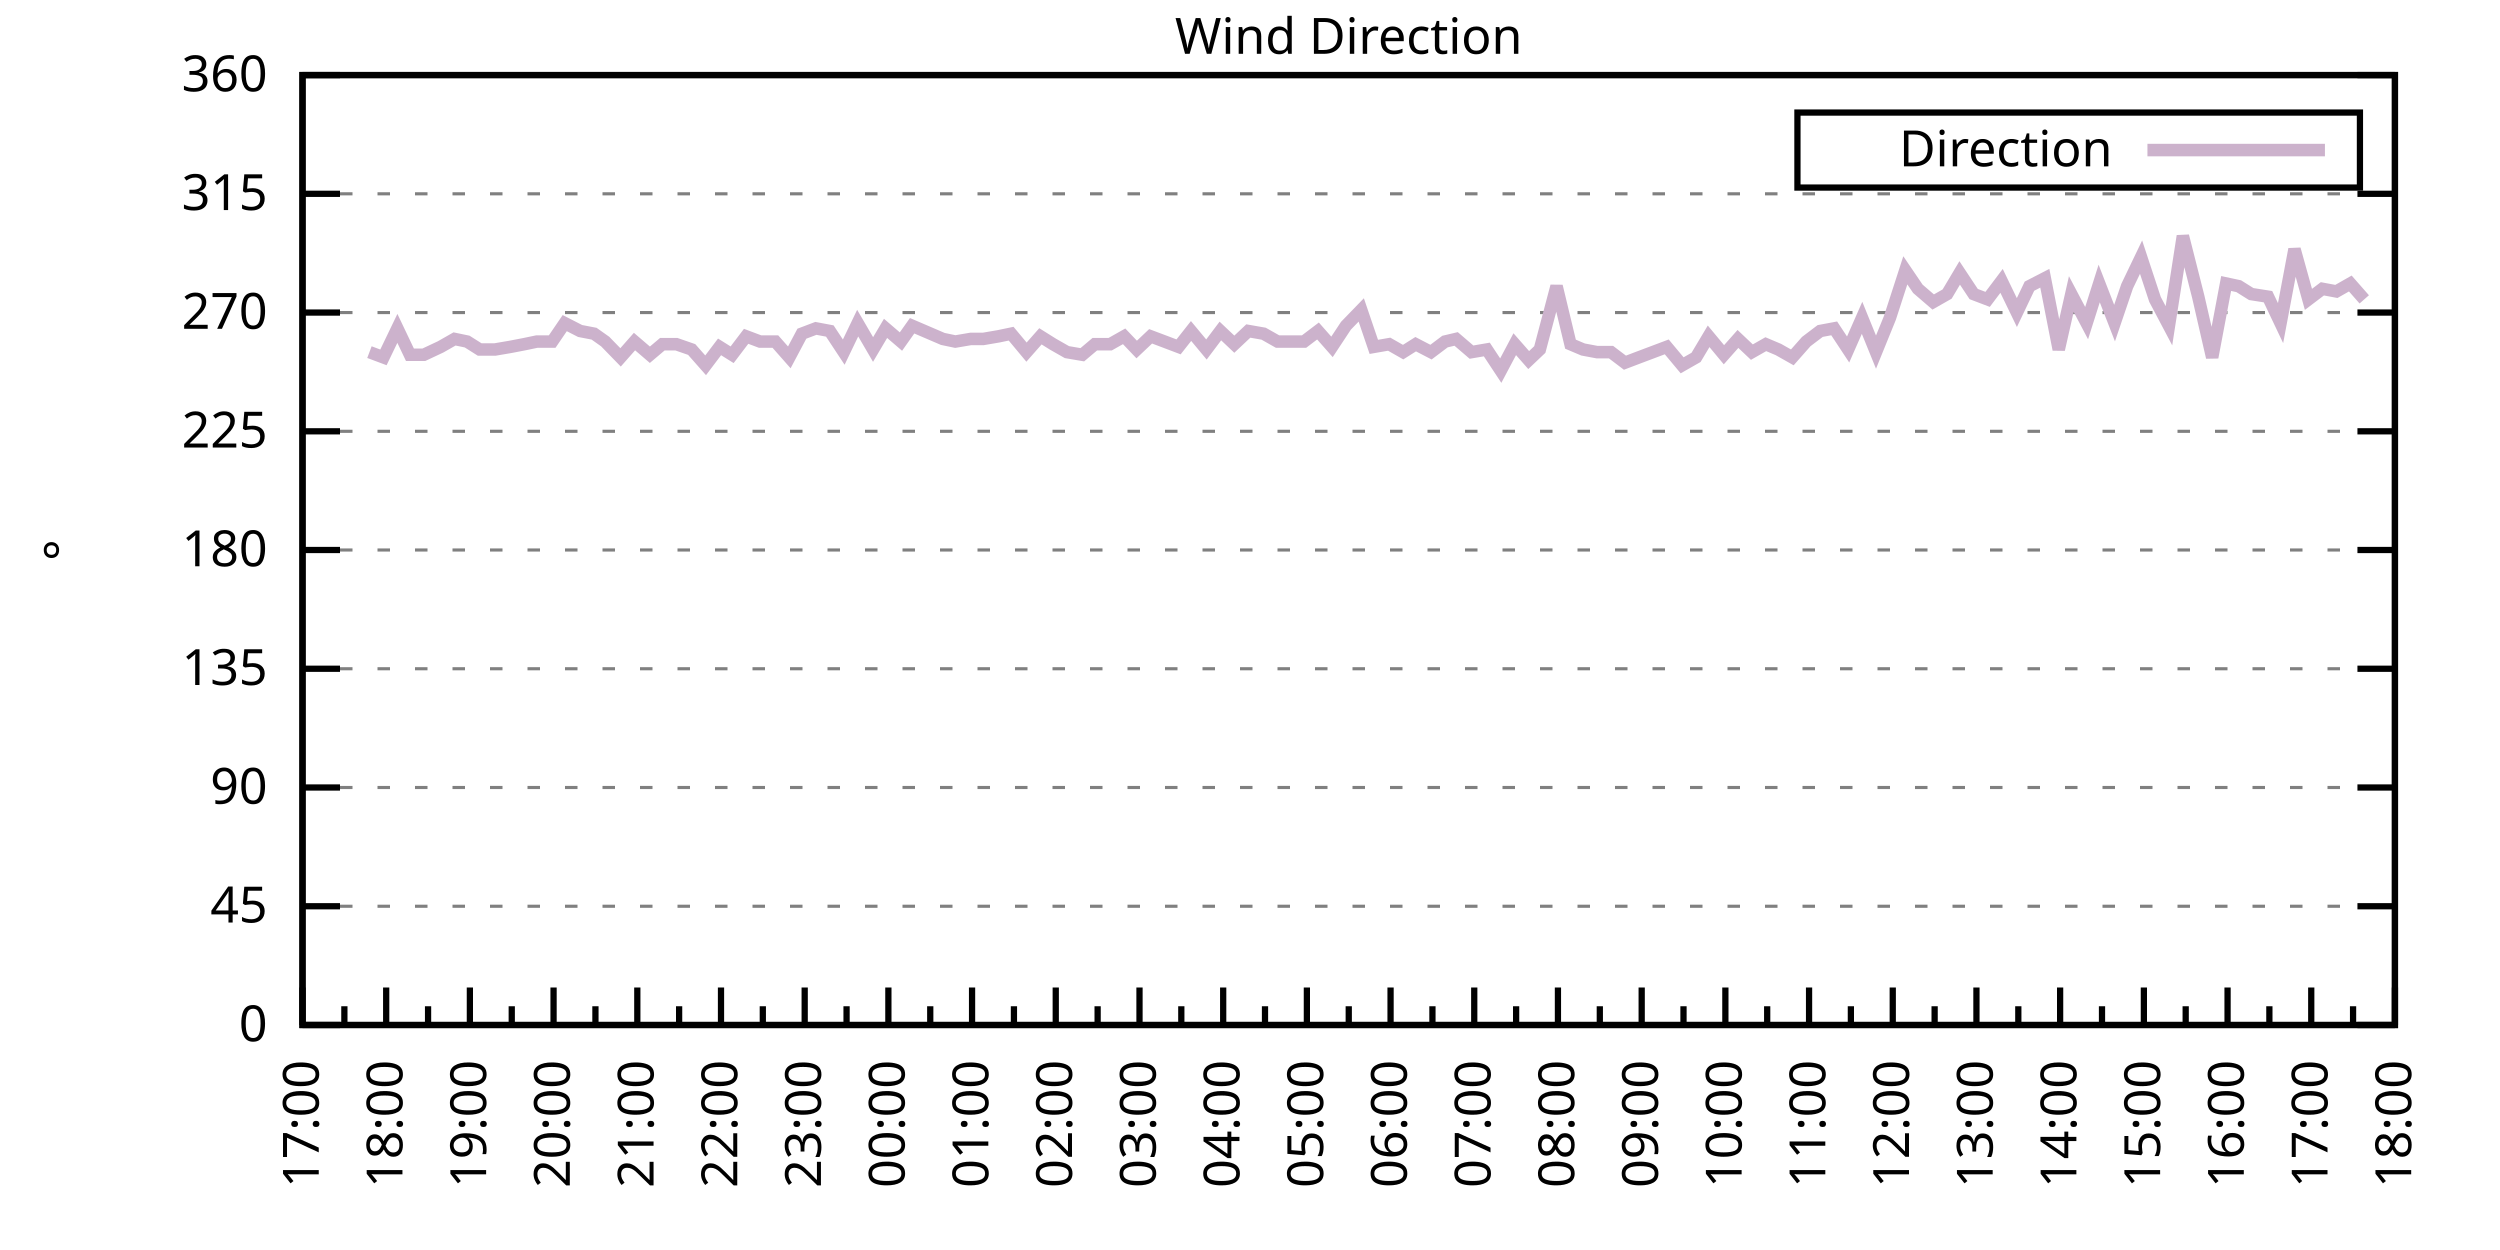
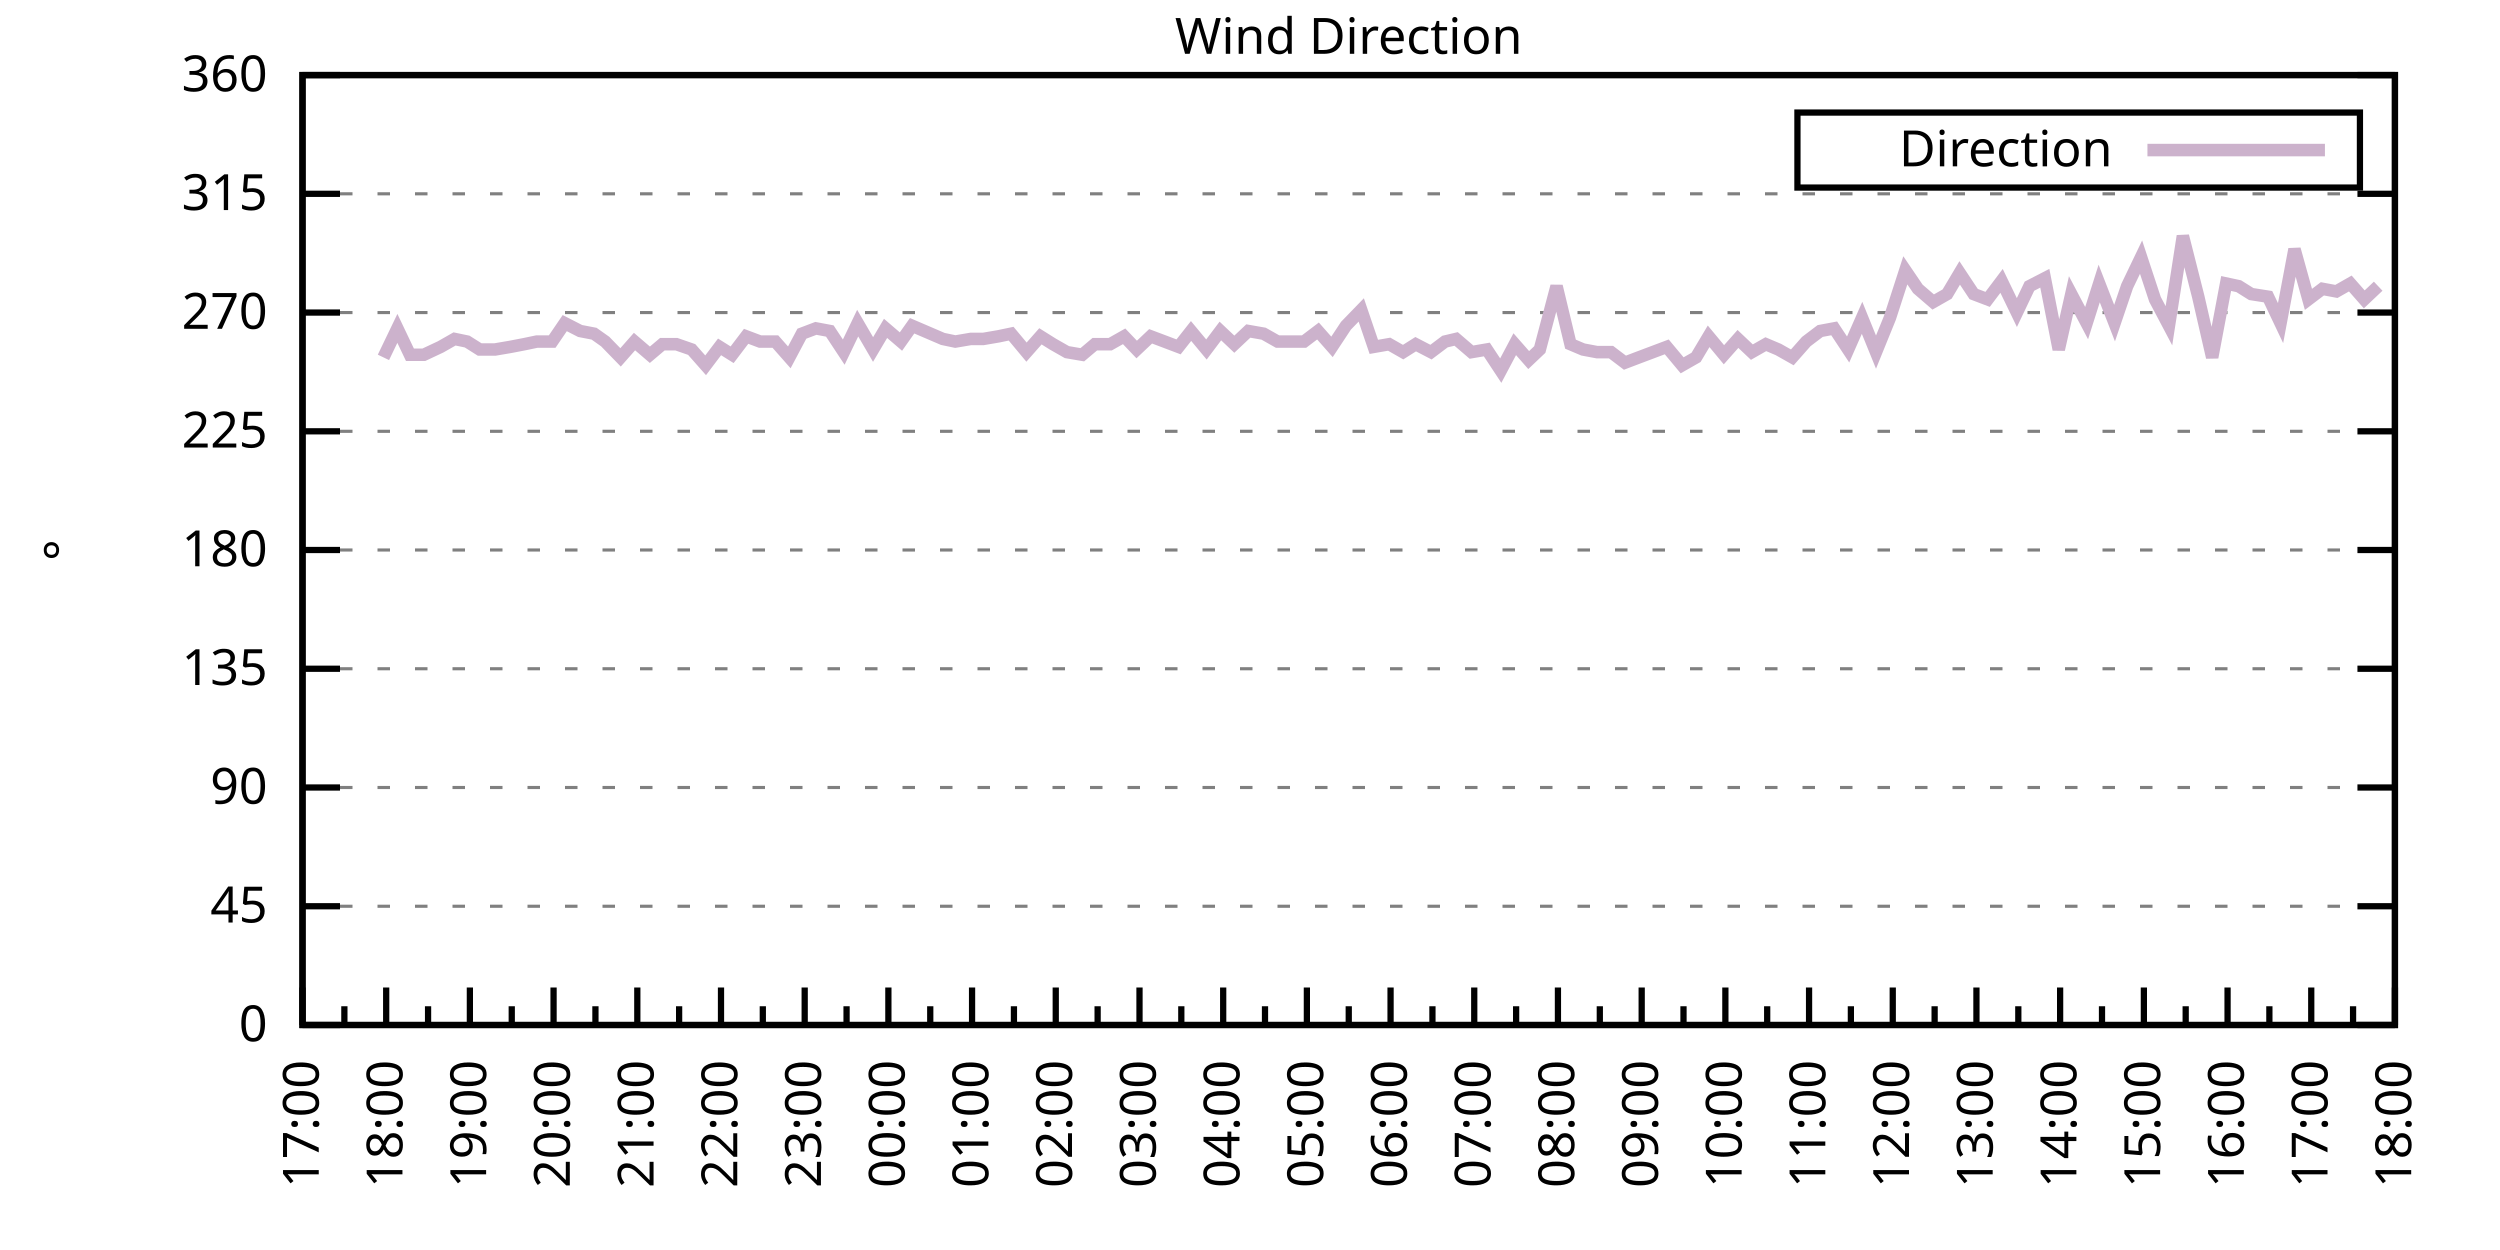
<svg xmlns="http://www.w3.org/2000/svg" xmlns:xlink="http://www.w3.org/1999/xlink" width="400" height="200" viewBox="0 0 400 200">
  <g id="gnuplot_canvas">
    <rect x="0" y="0" width="400" height="200" fill="none" />
    <defs>
      <circle id="gpDot" r="0.5" stroke-width="0.5" stroke="currentColor" />
      <path id="gpPt0" stroke-width="0.333" stroke="currentColor" d="M-1,0 h2 M0,-1 v2" />
      <path id="gpPt1" stroke-width="0.333" stroke="currentColor" d="M-1,-1 L1,1 M1,-1 L-1,1" />
      <path id="gpPt2" stroke-width="0.333" stroke="currentColor" d="M-1,0 L1,0 M0,-1 L0,1 M-1,-1 L1,1 M-1,1 L1,-1" />
      <rect id="gpPt3" stroke-width="0.333" stroke="currentColor" x="-1" y="-1" width="2" height="2" />
      <rect id="gpPt4" stroke-width="0.333" stroke="currentColor" fill="currentColor" x="-1" y="-1" width="2" height="2" />
      <circle id="gpPt5" stroke-width="0.333" stroke="currentColor" cx="0" cy="0" r="1" />
      <use xlink:href="#gpPt5" id="gpPt6" fill="currentColor" stroke="none" />
      <path id="gpPt7" stroke-width="0.333" stroke="currentColor" d="M0,-1.33 L-1.33,0.67 L1.33,0.67 z" />
      <use xlink:href="#gpPt7" id="gpPt8" fill="currentColor" stroke="none" />
      <use xlink:href="#gpPt7" id="gpPt9" stroke="currentColor" transform="rotate(180)" />
      <use xlink:href="#gpPt9" id="gpPt10" fill="currentColor" stroke="none" />
      <use xlink:href="#gpPt3" id="gpPt11" stroke="currentColor" transform="rotate(45)" />
      <use xlink:href="#gpPt11" id="gpPt12" fill="currentColor" stroke="none" />
      <path id="gpPt13" stroke-width="0.333" stroke="currentColor" d="M0,1.330 L1.265,0.411 L0.782,-1.067 L-0.782,-1.076 L-1.265,0.411 z" />
      <use xlink:href="#gpPt13" id="gpPt14" fill="currentColor" stroke="none" />
      <filter id="textbox" filterUnits="objectBoundingBox" x="0" y="0" height="1" width="1">
        <feFlood flood-color="white" flood-opacity="1" result="bgnd" />
        <feComposite in="SourceGraphic" in2="bgnd" operator="atop" />
      </filter>
      <filter id="greybox" filterUnits="objectBoundingBox" x="0" y="0" height="1" width="1">
        <feFlood flood-color="lightgrey" flood-opacity="1" result="grey" />
        <feComposite in="SourceGraphic" in2="grey" operator="atop" />
      </filter>
    </defs>
    <g fill="none" color="white" stroke="currentColor" stroke-width="1.00" stroke-linecap="butt" stroke-linejoin="miter">
</g>
    <g fill="none" color="black" stroke="currentColor" stroke-width="1.00" stroke-linecap="butt" stroke-linejoin="miter">
      <g stroke="none" shape-rendering="crispEdges">
        <polygon fill="rgb(255, 255, 255)" points="48.40,164.00 383.18,164.00 383.18,12.02 48.40,12.02 " />
      </g>
    </g>
    <g fill="none" color="black" stroke="currentColor" stroke-width="1.00" stroke-linecap="butt" stroke-linejoin="miter">
</g>
    <g fill="none" color="black" stroke="black" stroke-width="0.50" stroke-linecap="butt" stroke-linejoin="miter">
</g>
    <g fill="none" color="gray" stroke="currentColor" stroke-width="0.50" stroke-linecap="butt" stroke-linejoin="miter">
      <path stroke="gray" stroke-dasharray="2,4" class="gridline" d="M48.40,164.00 L383.19,164.00  " />
    </g>
    <g fill="none" color="gray" stroke="gray" stroke-width="1.00" stroke-linecap="butt" stroke-linejoin="miter">
</g>
    <g fill="none" color="black" stroke="currentColor" stroke-width="1.00" stroke-linecap="butt" stroke-linejoin="miter">
      <path stroke="black" d="M48.40,164.00 L54.40,164.00 M383.19,164.00 L377.19,164.00  " />
      <g transform="translate(42.80,166.60)" stroke="none" fill="black" font-family="Sans" font-size="8.00" text-anchor="end">
        <text>
          <tspan font-family="Sans"> 0</tspan>
        </text>
      </g>
    </g>
    <g fill="none" color="black" stroke="currentColor" stroke-width="1.00" stroke-linecap="butt" stroke-linejoin="miter">
</g>
    <g fill="none" color="black" stroke="black" stroke-width="0.50" stroke-linecap="butt" stroke-linejoin="miter">
</g>
    <g fill="none" color="gray" stroke="currentColor" stroke-width="0.50" stroke-linecap="butt" stroke-linejoin="miter">
      <path stroke="gray" stroke-dasharray="2,4" class="gridline" d="M48.40,145.00 L383.19,145.00  " />
    </g>
    <g fill="none" color="gray" stroke="gray" stroke-width="1.00" stroke-linecap="butt" stroke-linejoin="miter">
</g>
    <g fill="none" color="black" stroke="currentColor" stroke-width="1.00" stroke-linecap="butt" stroke-linejoin="miter">
      <path stroke="black" d="M48.40,145.00 L54.40,145.00 M383.19,145.00 L377.19,145.00  " />
      <g transform="translate(42.80,147.60)" stroke="none" fill="black" font-family="Sans" font-size="8.00" text-anchor="end">
        <text>
          <tspan font-family="Sans"> 45</tspan>
        </text>
      </g>
    </g>
    <g fill="none" color="black" stroke="currentColor" stroke-width="1.00" stroke-linecap="butt" stroke-linejoin="miter">
</g>
    <g fill="none" color="black" stroke="black" stroke-width="0.50" stroke-linecap="butt" stroke-linejoin="miter">
</g>
    <g fill="none" color="gray" stroke="currentColor" stroke-width="0.50" stroke-linecap="butt" stroke-linejoin="miter">
      <path stroke="gray" stroke-dasharray="2,4" class="gridline" d="M48.40,126.00 L383.19,126.00  " />
    </g>
    <g fill="none" color="gray" stroke="gray" stroke-width="1.00" stroke-linecap="butt" stroke-linejoin="miter">
</g>
    <g fill="none" color="black" stroke="currentColor" stroke-width="1.00" stroke-linecap="butt" stroke-linejoin="miter">
      <path stroke="black" d="M48.40,126.00 L54.40,126.00 M383.19,126.00 L377.19,126.00  " />
      <g transform="translate(42.80,128.60)" stroke="none" fill="black" font-family="Sans" font-size="8.00" text-anchor="end">
        <text>
          <tspan font-family="Sans"> 90</tspan>
        </text>
      </g>
    </g>
    <g fill="none" color="black" stroke="currentColor" stroke-width="1.00" stroke-linecap="butt" stroke-linejoin="miter">
</g>
    <g fill="none" color="black" stroke="black" stroke-width="0.50" stroke-linecap="butt" stroke-linejoin="miter">
</g>
    <g fill="none" color="gray" stroke="currentColor" stroke-width="0.50" stroke-linecap="butt" stroke-linejoin="miter">
      <path stroke="gray" stroke-dasharray="2,4" class="gridline" d="M48.40,107.00 L383.19,107.00  " />
    </g>
    <g fill="none" color="gray" stroke="gray" stroke-width="1.00" stroke-linecap="butt" stroke-linejoin="miter">
</g>
    <g fill="none" color="black" stroke="currentColor" stroke-width="1.00" stroke-linecap="butt" stroke-linejoin="miter">
      <path stroke="black" d="M48.40,107.00 L54.40,107.00 M383.19,107.00 L377.19,107.00  " />
      <g transform="translate(42.80,109.60)" stroke="none" fill="black" font-family="Sans" font-size="8.00" text-anchor="end">
        <text>
          <tspan font-family="Sans"> 135</tspan>
        </text>
      </g>
    </g>
    <g fill="none" color="black" stroke="currentColor" stroke-width="1.00" stroke-linecap="butt" stroke-linejoin="miter">
</g>
    <g fill="none" color="black" stroke="black" stroke-width="0.50" stroke-linecap="butt" stroke-linejoin="miter">
</g>
    <g fill="none" color="gray" stroke="currentColor" stroke-width="0.50" stroke-linecap="butt" stroke-linejoin="miter">
      <path stroke="gray" stroke-dasharray="2,4" class="gridline" d="M48.40,88.00 L383.19,88.00  " />
    </g>
    <g fill="none" color="gray" stroke="gray" stroke-width="1.00" stroke-linecap="butt" stroke-linejoin="miter">
</g>
    <g fill="none" color="black" stroke="currentColor" stroke-width="1.00" stroke-linecap="butt" stroke-linejoin="miter">
      <path stroke="black" d="M48.40,88.00 L54.40,88.00 M383.19,88.00 L377.19,88.00  " />
      <g transform="translate(42.80,90.60)" stroke="none" fill="black" font-family="Sans" font-size="8.00" text-anchor="end">
        <text>
          <tspan font-family="Sans"> 180</tspan>
        </text>
      </g>
    </g>
    <g fill="none" color="black" stroke="currentColor" stroke-width="1.00" stroke-linecap="butt" stroke-linejoin="miter">
</g>
    <g fill="none" color="black" stroke="black" stroke-width="0.50" stroke-linecap="butt" stroke-linejoin="miter">
</g>
    <g fill="none" color="gray" stroke="currentColor" stroke-width="0.50" stroke-linecap="butt" stroke-linejoin="miter">
      <path stroke="gray" stroke-dasharray="2,4" class="gridline" d="M48.40,69.01 L383.19,69.01  " />
    </g>
    <g fill="none" color="gray" stroke="gray" stroke-width="1.00" stroke-linecap="butt" stroke-linejoin="miter">
</g>
    <g fill="none" color="black" stroke="currentColor" stroke-width="1.00" stroke-linecap="butt" stroke-linejoin="miter">
      <path stroke="black" d="M48.40,69.01 L54.40,69.01 M383.19,69.01 L377.19,69.01  " />
      <g transform="translate(42.80,71.61)" stroke="none" fill="black" font-family="Sans" font-size="8.00" text-anchor="end">
        <text>
          <tspan font-family="Sans"> 225</tspan>
        </text>
      </g>
    </g>
    <g fill="none" color="black" stroke="currentColor" stroke-width="1.00" stroke-linecap="butt" stroke-linejoin="miter">
</g>
    <g fill="none" color="black" stroke="black" stroke-width="0.50" stroke-linecap="butt" stroke-linejoin="miter">
</g>
    <g fill="none" color="gray" stroke="currentColor" stroke-width="0.50" stroke-linecap="butt" stroke-linejoin="miter">
      <path stroke="gray" stroke-dasharray="2,4" class="gridline" d="M48.40,50.01 L383.19,50.01  " />
    </g>
    <g fill="none" color="gray" stroke="gray" stroke-width="1.00" stroke-linecap="butt" stroke-linejoin="miter">
</g>
    <g fill="none" color="black" stroke="currentColor" stroke-width="1.00" stroke-linecap="butt" stroke-linejoin="miter">
      <path stroke="black" d="M48.40,50.01 L54.40,50.01 M383.19,50.01 L377.19,50.01  " />
      <g transform="translate(42.80,52.61)" stroke="none" fill="black" font-family="Sans" font-size="8.00" text-anchor="end">
        <text>
          <tspan font-family="Sans"> 270</tspan>
        </text>
      </g>
    </g>
    <g fill="none" color="black" stroke="currentColor" stroke-width="1.00" stroke-linecap="butt" stroke-linejoin="miter">
</g>
    <g fill="none" color="black" stroke="black" stroke-width="0.50" stroke-linecap="butt" stroke-linejoin="miter">
</g>
    <g fill="none" color="gray" stroke="currentColor" stroke-width="0.50" stroke-linecap="butt" stroke-linejoin="miter">
      <path stroke="gray" stroke-dasharray="2,4" class="gridline" d="M48.40,31.01 L383.19,31.01  " />
    </g>
    <g fill="none" color="gray" stroke="gray" stroke-width="1.00" stroke-linecap="butt" stroke-linejoin="miter">
</g>
    <g fill="none" color="black" stroke="currentColor" stroke-width="1.00" stroke-linecap="butt" stroke-linejoin="miter">
      <path stroke="black" d="M48.40,31.01 L54.40,31.01 M383.19,31.01 L377.19,31.01  " />
      <g transform="translate(42.80,33.61)" stroke="none" fill="black" font-family="Sans" font-size="8.00" text-anchor="end">
        <text>
          <tspan font-family="Sans"> 315</tspan>
        </text>
      </g>
    </g>
    <g fill="none" color="black" stroke="currentColor" stroke-width="1.00" stroke-linecap="butt" stroke-linejoin="miter">
</g>
    <g fill="none" color="black" stroke="black" stroke-width="0.50" stroke-linecap="butt" stroke-linejoin="miter">
</g>
    <g fill="none" color="gray" stroke="currentColor" stroke-width="0.50" stroke-linecap="butt" stroke-linejoin="miter">
      <path stroke="gray" stroke-dasharray="2,4" class="gridline" d="M48.40,12.01 L383.19,12.01  " />
    </g>
    <g fill="none" color="gray" stroke="gray" stroke-width="1.00" stroke-linecap="butt" stroke-linejoin="miter">
</g>
    <g fill="none" color="black" stroke="currentColor" stroke-width="1.00" stroke-linecap="butt" stroke-linejoin="miter">
      <path stroke="black" d="M48.40,12.01 L54.40,12.01 M383.19,12.01 L377.19,12.01  " />
      <g transform="translate(42.80,14.61)" stroke="none" fill="black" font-family="Sans" font-size="8.00" text-anchor="end">
        <text>
          <tspan font-family="Sans"> 360</tspan>
        </text>
      </g>
    </g>
    <g fill="none" color="black" stroke="currentColor" stroke-width="1.00" stroke-linecap="butt" stroke-linejoin="miter">
      <path stroke="black" d="M48.40,164.00 L48.40,158.00  " />
      <g transform="translate(51.00,169.60) rotate(270)" stroke="none" fill="black" font-family="Sans" font-size="8.00" text-anchor="end">
        <text>
          <tspan font-family="Sans">17:00</tspan>
        </text>
      </g>
    </g>
    <g fill="none" color="black" stroke="currentColor" stroke-width="1.00" stroke-linecap="butt" stroke-linejoin="miter">
      <path stroke="black" d="M55.10,164.00 L55.10,161.00 M61.79,164.00 L61.79,158.00  " />
      <g transform="translate(64.39,169.60) rotate(270)" stroke="none" fill="black" font-family="Sans" font-size="8.00" text-anchor="end">
        <text>
          <tspan font-family="Sans">18:00</tspan>
        </text>
      </g>
    </g>
    <g fill="none" color="black" stroke="currentColor" stroke-width="1.00" stroke-linecap="butt" stroke-linejoin="miter">
      <path stroke="black" d="M68.49,164.00 L68.49,161.00 M75.18,164.00 L75.18,158.00  " />
      <g transform="translate(77.78,169.60) rotate(270)" stroke="none" fill="black" font-family="Sans" font-size="8.00" text-anchor="end">
        <text>
          <tspan font-family="Sans">19:00</tspan>
        </text>
      </g>
    </g>
    <g fill="none" color="black" stroke="currentColor" stroke-width="1.00" stroke-linecap="butt" stroke-linejoin="miter">
      <path stroke="black" d="M81.88,164.00 L81.88,161.00 M88.57,164.00 L88.57,158.00  " />
      <g transform="translate(91.17,169.60) rotate(270)" stroke="none" fill="black" font-family="Sans" font-size="8.00" text-anchor="end">
        <text>
          <tspan font-family="Sans">20:00</tspan>
        </text>
      </g>
    </g>
    <g fill="none" color="black" stroke="currentColor" stroke-width="1.00" stroke-linecap="butt" stroke-linejoin="miter">
      <path stroke="black" d="M95.27,164.00 L95.27,161.00 M101.97,164.00 L101.97,158.00  " />
      <g transform="translate(104.57,169.60) rotate(270)" stroke="none" fill="black" font-family="Sans" font-size="8.00" text-anchor="end">
        <text>
          <tspan font-family="Sans">21:00</tspan>
        </text>
      </g>
    </g>
    <g fill="none" color="black" stroke="currentColor" stroke-width="1.00" stroke-linecap="butt" stroke-linejoin="miter">
      <path stroke="black" d="M108.66,164.00 L108.66,161.00 M115.36,164.00 L115.36,158.00  " />
      <g transform="translate(117.96,169.60) rotate(270)" stroke="none" fill="black" font-family="Sans" font-size="8.00" text-anchor="end">
        <text>
          <tspan font-family="Sans">22:00</tspan>
        </text>
      </g>
    </g>
    <g fill="none" color="black" stroke="currentColor" stroke-width="1.00" stroke-linecap="butt" stroke-linejoin="miter">
      <path stroke="black" d="M122.05,164.00 L122.05,161.00 M128.75,164.00 L128.75,158.00  " />
      <g transform="translate(131.35,169.60) rotate(270)" stroke="none" fill="black" font-family="Sans" font-size="8.00" text-anchor="end">
        <text>
          <tspan font-family="Sans">23:00</tspan>
        </text>
      </g>
    </g>
    <g fill="none" color="black" stroke="currentColor" stroke-width="1.00" stroke-linecap="butt" stroke-linejoin="miter">
      <path stroke="black" d="M135.45,164.00 L135.45,161.00 M142.14,164.00 L142.14,158.00  " />
      <g transform="translate(144.74,169.60) rotate(270)" stroke="none" fill="black" font-family="Sans" font-size="8.00" text-anchor="end">
        <text>
          <tspan font-family="Sans">00:00</tspan>
        </text>
      </g>
    </g>
    <g fill="none" color="black" stroke="currentColor" stroke-width="1.00" stroke-linecap="butt" stroke-linejoin="miter">
      <path stroke="black" d="M148.84,164.00 L148.84,161.00 M155.53,164.00 L155.53,158.00  " />
      <g transform="translate(158.13,169.60) rotate(270)" stroke="none" fill="black" font-family="Sans" font-size="8.00" text-anchor="end">
        <text>
          <tspan font-family="Sans">01:00</tspan>
        </text>
      </g>
    </g>
    <g fill="none" color="black" stroke="currentColor" stroke-width="1.00" stroke-linecap="butt" stroke-linejoin="miter">
      <path stroke="black" d="M162.23,164.00 L162.23,161.00 M168.92,164.00 L168.92,158.00  " />
      <g transform="translate(171.52,169.60) rotate(270)" stroke="none" fill="black" font-family="Sans" font-size="8.00" text-anchor="end">
        <text>
          <tspan font-family="Sans">02:00</tspan>
        </text>
      </g>
    </g>
    <g fill="none" color="black" stroke="currentColor" stroke-width="1.00" stroke-linecap="butt" stroke-linejoin="miter">
      <path stroke="black" d="M175.62,164.00 L175.62,161.00 M182.32,164.00 L182.32,158.00  " />
      <g transform="translate(184.92,169.60) rotate(270)" stroke="none" fill="black" font-family="Sans" font-size="8.00" text-anchor="end">
        <text>
          <tspan font-family="Sans">03:00</tspan>
        </text>
      </g>
    </g>
    <g fill="none" color="black" stroke="currentColor" stroke-width="1.00" stroke-linecap="butt" stroke-linejoin="miter">
      <path stroke="black" d="M189.01,164.00 L189.01,161.00 M195.71,164.00 L195.71,158.00  " />
      <g transform="translate(198.31,169.60) rotate(270)" stroke="none" fill="black" font-family="Sans" font-size="8.00" text-anchor="end">
        <text>
          <tspan font-family="Sans">04:00</tspan>
        </text>
      </g>
    </g>
    <g fill="none" color="black" stroke="currentColor" stroke-width="1.00" stroke-linecap="butt" stroke-linejoin="miter">
      <path stroke="black" d="M202.40,164.00 L202.40,161.00 M209.10,164.00 L209.10,158.00  " />
      <g transform="translate(211.70,169.60) rotate(270)" stroke="none" fill="black" font-family="Sans" font-size="8.00" text-anchor="end">
        <text>
          <tspan font-family="Sans">05:00</tspan>
        </text>
      </g>
    </g>
    <g fill="none" color="black" stroke="currentColor" stroke-width="1.00" stroke-linecap="butt" stroke-linejoin="miter">
      <path stroke="black" d="M215.80,164.00 L215.80,161.00 M222.49,164.00 L222.49,158.00  " />
      <g transform="translate(225.09,169.60) rotate(270)" stroke="none" fill="black" font-family="Sans" font-size="8.00" text-anchor="end">
        <text>
          <tspan font-family="Sans">06:00</tspan>
        </text>
      </g>
    </g>
    <g fill="none" color="black" stroke="currentColor" stroke-width="1.00" stroke-linecap="butt" stroke-linejoin="miter">
      <path stroke="black" d="M229.19,164.00 L229.19,161.00 M235.88,164.00 L235.88,158.00  " />
      <g transform="translate(238.48,169.60) rotate(270)" stroke="none" fill="black" font-family="Sans" font-size="8.00" text-anchor="end">
        <text>
          <tspan font-family="Sans">07:00</tspan>
        </text>
      </g>
    </g>
    <g fill="none" color="black" stroke="currentColor" stroke-width="1.00" stroke-linecap="butt" stroke-linejoin="miter">
      <path stroke="black" d="M242.58,164.00 L242.58,161.00 M249.27,164.00 L249.27,158.00  " />
      <g transform="translate(251.87,169.60) rotate(270)" stroke="none" fill="black" font-family="Sans" font-size="8.00" text-anchor="end">
        <text>
          <tspan font-family="Sans">08:00</tspan>
        </text>
      </g>
    </g>
    <g fill="none" color="black" stroke="currentColor" stroke-width="1.00" stroke-linecap="butt" stroke-linejoin="miter">
      <path stroke="black" d="M255.97,164.00 L255.97,161.00 M262.67,164.00 L262.67,158.00  " />
      <g transform="translate(265.27,169.60) rotate(270)" stroke="none" fill="black" font-family="Sans" font-size="8.00" text-anchor="end">
        <text>
          <tspan font-family="Sans">09:00</tspan>
        </text>
      </g>
    </g>
    <g fill="none" color="black" stroke="currentColor" stroke-width="1.00" stroke-linecap="butt" stroke-linejoin="miter">
      <path stroke="black" d="M269.36,164.00 L269.36,161.00 M276.06,164.00 L276.06,158.00  " />
      <g transform="translate(278.66,169.60) rotate(270)" stroke="none" fill="black" font-family="Sans" font-size="8.00" text-anchor="end">
        <text>
          <tspan font-family="Sans">10:00</tspan>
        </text>
      </g>
    </g>
    <g fill="none" color="black" stroke="currentColor" stroke-width="1.00" stroke-linecap="butt" stroke-linejoin="miter">
      <path stroke="black" d="M282.75,164.00 L282.75,161.00 M289.45,164.00 L289.45,158.00  " />
      <g transform="translate(292.05,169.60) rotate(270)" stroke="none" fill="black" font-family="Sans" font-size="8.00" text-anchor="end">
        <text>
          <tspan font-family="Sans">11:00</tspan>
        </text>
      </g>
    </g>
    <g fill="none" color="black" stroke="currentColor" stroke-width="1.00" stroke-linecap="butt" stroke-linejoin="miter">
      <path stroke="black" d="M296.14,164.00 L296.14,161.00 M302.84,164.00 L302.84,158.00  " />
      <g transform="translate(305.44,169.60) rotate(270)" stroke="none" fill="black" font-family="Sans" font-size="8.00" text-anchor="end">
        <text>
          <tspan font-family="Sans">12:00</tspan>
        </text>
      </g>
    </g>
    <g fill="none" color="black" stroke="currentColor" stroke-width="1.00" stroke-linecap="butt" stroke-linejoin="miter">
      <path stroke="black" d="M309.54,164.00 L309.54,161.00 M316.23,164.00 L316.23,158.00  " />
      <g transform="translate(318.83,169.60) rotate(270)" stroke="none" fill="black" font-family="Sans" font-size="8.00" text-anchor="end">
        <text>
          <tspan font-family="Sans">13:00</tspan>
        </text>
      </g>
    </g>
    <g fill="none" color="black" stroke="currentColor" stroke-width="1.00" stroke-linecap="butt" stroke-linejoin="miter">
      <path stroke="black" d="M322.93,164.00 L322.93,161.00 M329.62,164.00 L329.62,158.00  " />
      <g transform="translate(332.22,169.60) rotate(270)" stroke="none" fill="black" font-family="Sans" font-size="8.00" text-anchor="end">
        <text>
          <tspan font-family="Sans">14:00</tspan>
        </text>
      </g>
    </g>
    <g fill="none" color="black" stroke="currentColor" stroke-width="1.00" stroke-linecap="butt" stroke-linejoin="miter">
      <path stroke="black" d="M336.32,164.00 L336.32,161.00 M343.02,164.00 L343.02,158.00  " />
      <g transform="translate(345.62,169.60) rotate(270)" stroke="none" fill="black" font-family="Sans" font-size="8.00" text-anchor="end">
        <text>
          <tspan font-family="Sans">15:00</tspan>
        </text>
      </g>
    </g>
    <g fill="none" color="black" stroke="currentColor" stroke-width="1.00" stroke-linecap="butt" stroke-linejoin="miter">
      <path stroke="black" d="M349.71,164.00 L349.71,161.00 M356.41,164.00 L356.41,158.00  " />
      <g transform="translate(359.01,169.60) rotate(270)" stroke="none" fill="black" font-family="Sans" font-size="8.00" text-anchor="end">
        <text>
          <tspan font-family="Sans">16:00</tspan>
        </text>
      </g>
    </g>
    <g fill="none" color="black" stroke="currentColor" stroke-width="1.00" stroke-linecap="butt" stroke-linejoin="miter">
      <path stroke="black" d="M363.10,164.00 L363.10,161.00 M369.80,164.00 L369.80,158.00  " />
      <g transform="translate(372.40,169.60) rotate(270)" stroke="none" fill="black" font-family="Sans" font-size="8.00" text-anchor="end">
        <text>
          <tspan font-family="Sans">17:00</tspan>
        </text>
      </g>
    </g>
    <g fill="none" color="black" stroke="currentColor" stroke-width="1.00" stroke-linecap="butt" stroke-linejoin="miter">
      <path stroke="black" d="M376.49,164.00 L376.49,161.00 M383.19,164.00 L383.19,158.00  " />
      <g transform="translate(385.79,169.60) rotate(270)" stroke="none" fill="black" font-family="Sans" font-size="8.00" text-anchor="end">
        <text>
          <tspan font-family="Sans">18:00</tspan>
        </text>
      </g>
    </g>
    <g fill="none" color="black" stroke="currentColor" stroke-width="1.00" stroke-linecap="butt" stroke-linejoin="miter">
</g>
    <g fill="none" color="black" stroke="currentColor" stroke-width="1.00" stroke-linecap="butt" stroke-linejoin="miter">
      <path stroke="black" d="M48.40,12.01 L48.40,164.00 L383.19,164.00 L383.19,12.01 L48.40,12.01 Z  " />
    </g>
    <g fill="none" color="black" stroke="currentColor" stroke-width="1.00" stroke-linecap="butt" stroke-linejoin="miter">
      <g transform="translate(12.80,88.01) rotate(270)" stroke="none" fill="black" font-family="Sans" font-size="8.00" text-anchor="middle">
        <text>
          <tspan font-family="Sans">°</tspan>
        </text>
      </g>
    </g>
    <g fill="none" color="black" stroke="currentColor" stroke-width="1.00" stroke-linecap="butt" stroke-linejoin="miter">
</g>
    <g fill="none" color="black" stroke="currentColor" stroke-width="1.00" stroke-linecap="butt" stroke-linejoin="miter">
      <path stroke="black" d="M287.59,30.01 L287.59,18.01 L377.59,18.01 L377.59,30.01 L287.59,30.01 Z  " />
    </g>
    <g id="Wind_direction_plot_1">
      <g fill="none" color="white" stroke="black" stroke-width="2.00" stroke-linecap="butt" stroke-linejoin="miter">
</g>
      <g fill="none" color="black" stroke="currentColor" stroke-width="2.00" stroke-linecap="butt" stroke-linejoin="miter">
        <g transform="translate(337.99,26.61)" stroke="none" fill="black" font-family="Sans" font-size="8.00" text-anchor="end">
          <text>
            <tspan font-family="Sans">Direction</tspan>
          </text>
        </g>
      </g>
      <g fill="none" color="black" stroke="currentColor" stroke-width="2.00" stroke-linecap="butt" stroke-linejoin="miter">
-         <path stroke="rgb(204, 178, 204)" d="M343.59,24.01 L371.99,24.01 M59.11,56.34 L61.35,57.18 L63.58,52.54 L65.59,56.76 L67.82,56.76 L70.50,55.50   L72.73,54.23 L74.74,54.65 L76.75,55.92 L79.20,55.92 L81.66,55.50 L83.89,55.07 L85.90,54.65 L88.35,54.65   L90.36,51.70 L92.82,52.96 L95.05,53.39 L96.83,54.65 L99.29,57.18 L101.52,54.65 L103.98,56.76 L105.98,55.07   L108.22,55.07 L110.67,55.92 L112.90,58.45 L115.13,55.50 L117.14,56.76 L119.38,53.81 L121.61,54.65 L124.06,54.65   L126.29,57.18 L128.30,53.39 L130.54,52.54 L132.77,52.96 L135.00,56.34 L137.23,51.70 L139.69,55.92 L141.69,52.54   L144.15,54.65 L145.94,52.12 L150.85,54.23 L152.85,54.65 L155.31,54.23 L157.32,54.23 L159.77,53.81 L161.78,53.39   L164.24,56.34 L166.47,53.81 L168.48,55.07 L170.71,56.34 L173.17,56.76 L175.17,55.07 L177.63,55.07 L179.86,53.81   L181.87,55.92 L184.10,53.81 L186.33,54.65 L188.57,55.50 L190.57,52.96 L193.03,55.92 L195.26,52.96 L197.49,55.07   L199.73,52.96 L202.18,53.39 L204.41,54.65 L208.65,54.65 L210.88,52.96 L213.12,55.50 L215.35,52.12 L217.80,49.59   L219.81,55.50 L222.27,55.07 L224.50,56.34 L226.51,55.07 L228.96,56.34 L231.20,54.65 L232.98,54.23 L235.44,56.34   L237.89,55.92 L240.12,59.30 L242.36,55.07 L244.59,57.61 L246.37,55.92 L249.05,45.79 L251.28,55.07 L253.29,55.92   L255.52,56.34 L257.76,56.34 L259.99,58.03 L262.22,57.18 L264.45,56.34 L266.68,55.50 L269.14,58.45 L271.37,57.18   L273.38,53.81 L275.83,56.76 L278.07,54.23 L280.30,56.34 L282.53,55.07 L284.54,55.92 L286.77,57.18 L289.00,54.65   L291.23,52.96 L293.47,52.54 L295.70,55.92 L297.93,50.85 L300.16,56.34 L302.39,50.85 L304.85,43.25 L306.86,46.21   L309.31,48.32 L311.54,47.05 L313.55,43.67 L315.79,47.05 L318.02,47.90 L320.25,44.94 L322.70,50.01 L324.71,45.79   L327.17,44.52 L329.40,55.92 L331.41,47.05 L333.86,51.70 L335.87,45.36 L338.33,51.70 L340.34,45.79 L342.57,41.14   L344.80,47.90 L347.03,52.12 L349.26,37.76 L351.72,47.47 L353.95,57.18 L356.18,45.36 L358.19,45.79 L360.20,47.05   L362.88,47.47 L364.89,51.70 L367.12,39.87 L369.35,47.90 L371.58,46.21 L373.82,46.63 L376.05,45.36 L378.28,47.90    " />
+         <path stroke="rgb(204, 178, 204)" d="M343.59,24.01 L371.99,24.01 M61.35,57.18 L63.58,52.54 L65.59,56.76 L67.82,56.76 L70.50,55.50 L72.73,54.23   L74.74,54.65 L76.75,55.92 L79.20,55.92 L81.66,55.50 L83.89,55.07 L85.90,54.65 L88.35,54.65 L90.36,51.70   L92.82,52.96 L95.05,53.39 L96.83,54.65 L99.29,57.18 L101.52,54.65 L103.98,56.76 L105.98,55.07 L108.22,55.07   L110.67,55.92 L112.90,58.45 L115.13,55.50 L117.14,56.76 L119.38,53.81 L121.61,54.65 L124.06,54.65 L126.29,57.18   L128.30,53.39 L130.54,52.54 L132.77,52.96 L135.00,56.34 L137.23,51.70 L139.69,55.92 L141.69,52.54 L144.15,54.65   L145.94,52.12 L150.85,54.23 L152.85,54.65 L155.31,54.23 L157.32,54.23 L159.77,53.81 L161.78,53.39 L164.24,56.34   L166.47,53.81 L168.48,55.07 L170.71,56.34 L173.17,56.76 L175.17,55.07 L177.63,55.07 L179.86,53.81 L181.87,55.92   L184.10,53.81 L186.33,54.65 L188.57,55.50 L190.57,52.96 L193.03,55.92 L195.26,52.96 L197.49,55.07 L199.73,52.96   L202.18,53.39 L204.41,54.65 L208.65,54.65 L210.88,52.96 L213.12,55.50 L215.35,52.12 L217.80,49.59 L219.81,55.50   L222.27,55.07 L224.50,56.34 L226.51,55.07 L228.96,56.34 L231.20,54.65 L232.98,54.23 L235.44,56.34 L237.89,55.92   L240.12,59.30 L242.36,55.07 L244.59,57.61 L246.37,55.92 L249.05,45.79 L251.28,55.07 L253.29,55.92 L255.52,56.34   L257.76,56.34 L259.99,58.03 L262.22,57.18 L264.45,56.34 L266.68,55.50 L269.14,58.45 L271.37,57.18 L273.38,53.81   L275.83,56.76 L278.07,54.23 L280.30,56.34 L282.53,55.07 L284.54,55.92 L286.77,57.18 L289.00,54.65 L291.23,52.96   L293.47,52.54 L295.70,55.92 L297.93,50.85 L300.16,56.34 L302.39,50.85 L304.85,43.25 L306.86,46.21 L309.31,48.32   L311.54,47.05 L313.55,43.67 L315.79,47.05 L318.02,47.90 L320.25,44.94 L322.70,50.01 L324.71,45.79 L327.17,44.52   L329.40,55.92 L331.41,47.05 L333.86,51.70 L335.87,45.36 L338.33,51.70 L340.34,45.79 L342.57,41.14 L344.80,47.90   L347.03,52.12 L349.26,37.76 L351.72,47.47 L353.95,57.18 L356.18,45.36 L358.19,45.79 L360.20,47.05 L362.88,47.47   L364.89,51.70 L367.12,39.87 L369.35,47.90 L371.58,46.21 L373.82,46.63 L376.05,45.36 L378.28,47.90 L380.51,45.79    " />
      </g>
    </g>
    <g fill="none" color="black" stroke="currentColor" stroke-width="2.00" stroke-linecap="butt" stroke-linejoin="miter">
</g>
    <g fill="none" color="black" stroke="black" stroke-width="1.00" stroke-linecap="butt" stroke-linejoin="miter">
</g>
    <g fill="none" color="black" stroke="currentColor" stroke-width="1.00" stroke-linecap="butt" stroke-linejoin="miter">
      <path stroke="black" d="M48.40,12.01 L48.40,164.00 L383.19,164.00 L383.19,12.01 L48.40,12.01 Z  " />
    </g>
    <g fill="none" color="black" stroke="currentColor" stroke-width="1.00" stroke-linecap="butt" stroke-linejoin="miter">
      <g transform="translate(215.79,8.61)" stroke="none" fill="black" font-family="Sans" font-size="8.00" text-anchor="middle">
        <text>
          <tspan font-family="Sans">Wind Direction</tspan>
        </text>
      </g>
    </g>
    <g fill="none" color="black" stroke="currentColor" stroke-width="1.00" stroke-linecap="butt" stroke-linejoin="miter">
</g>
  </g>
</svg>
